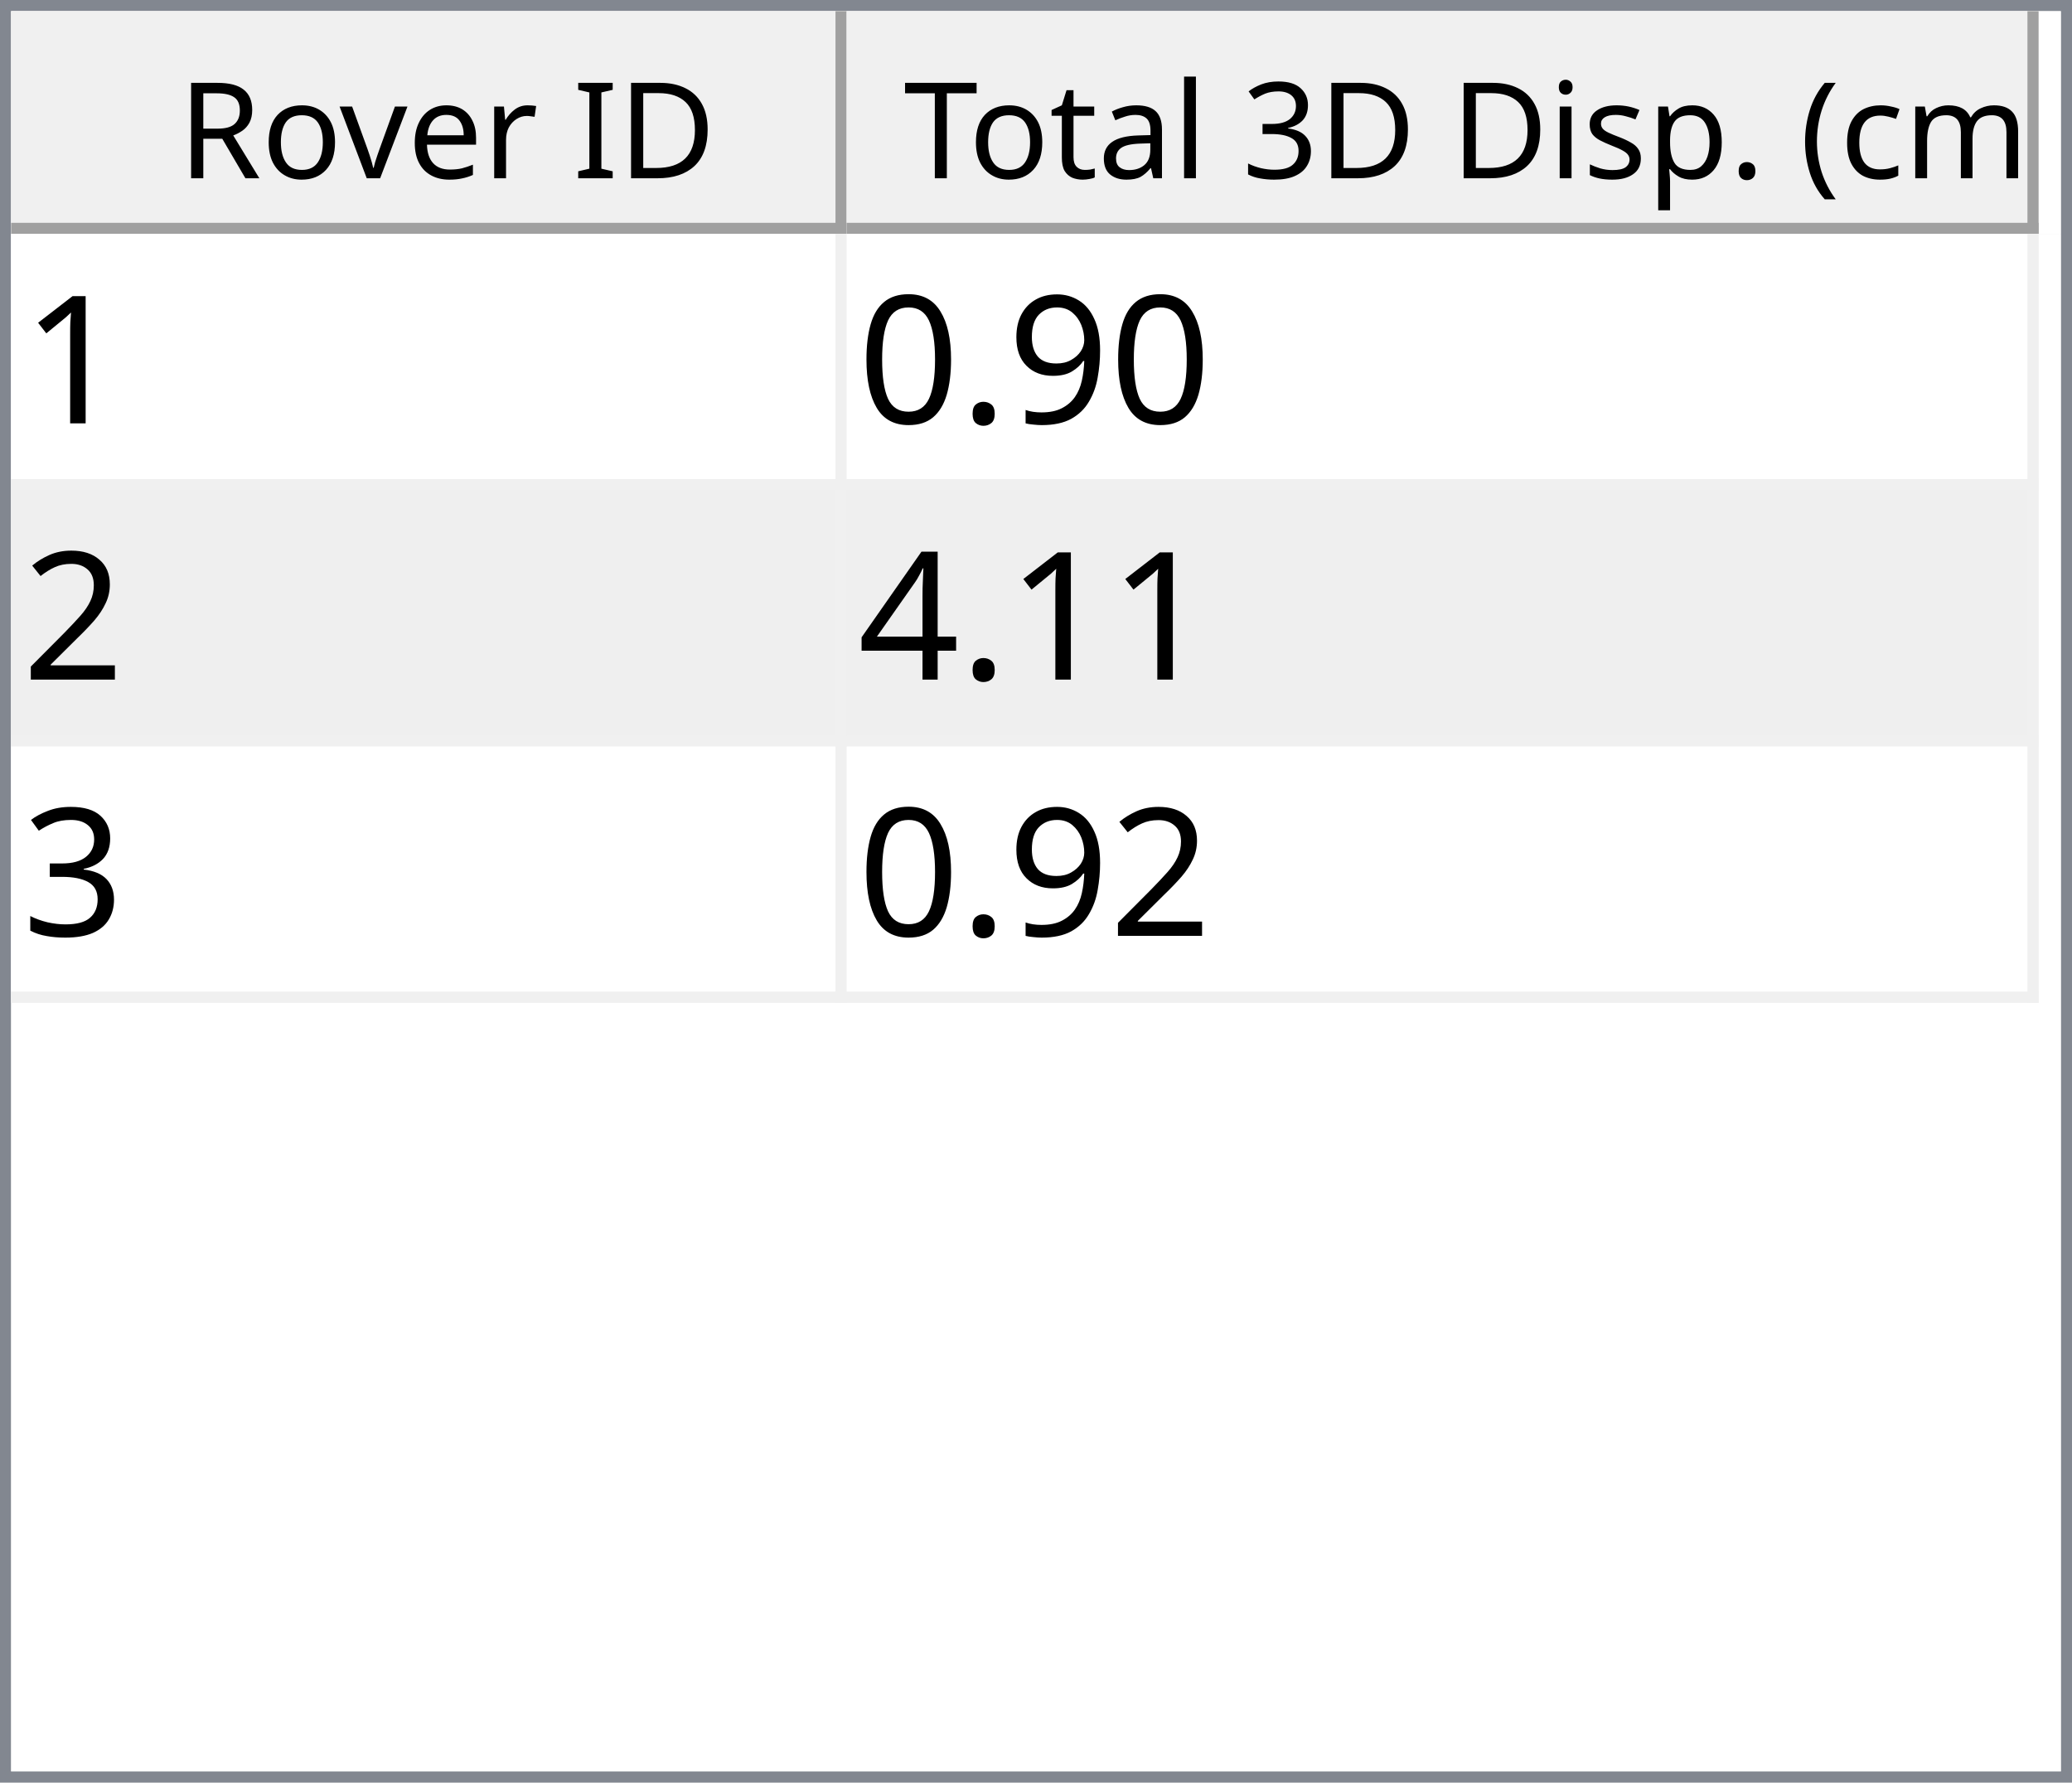
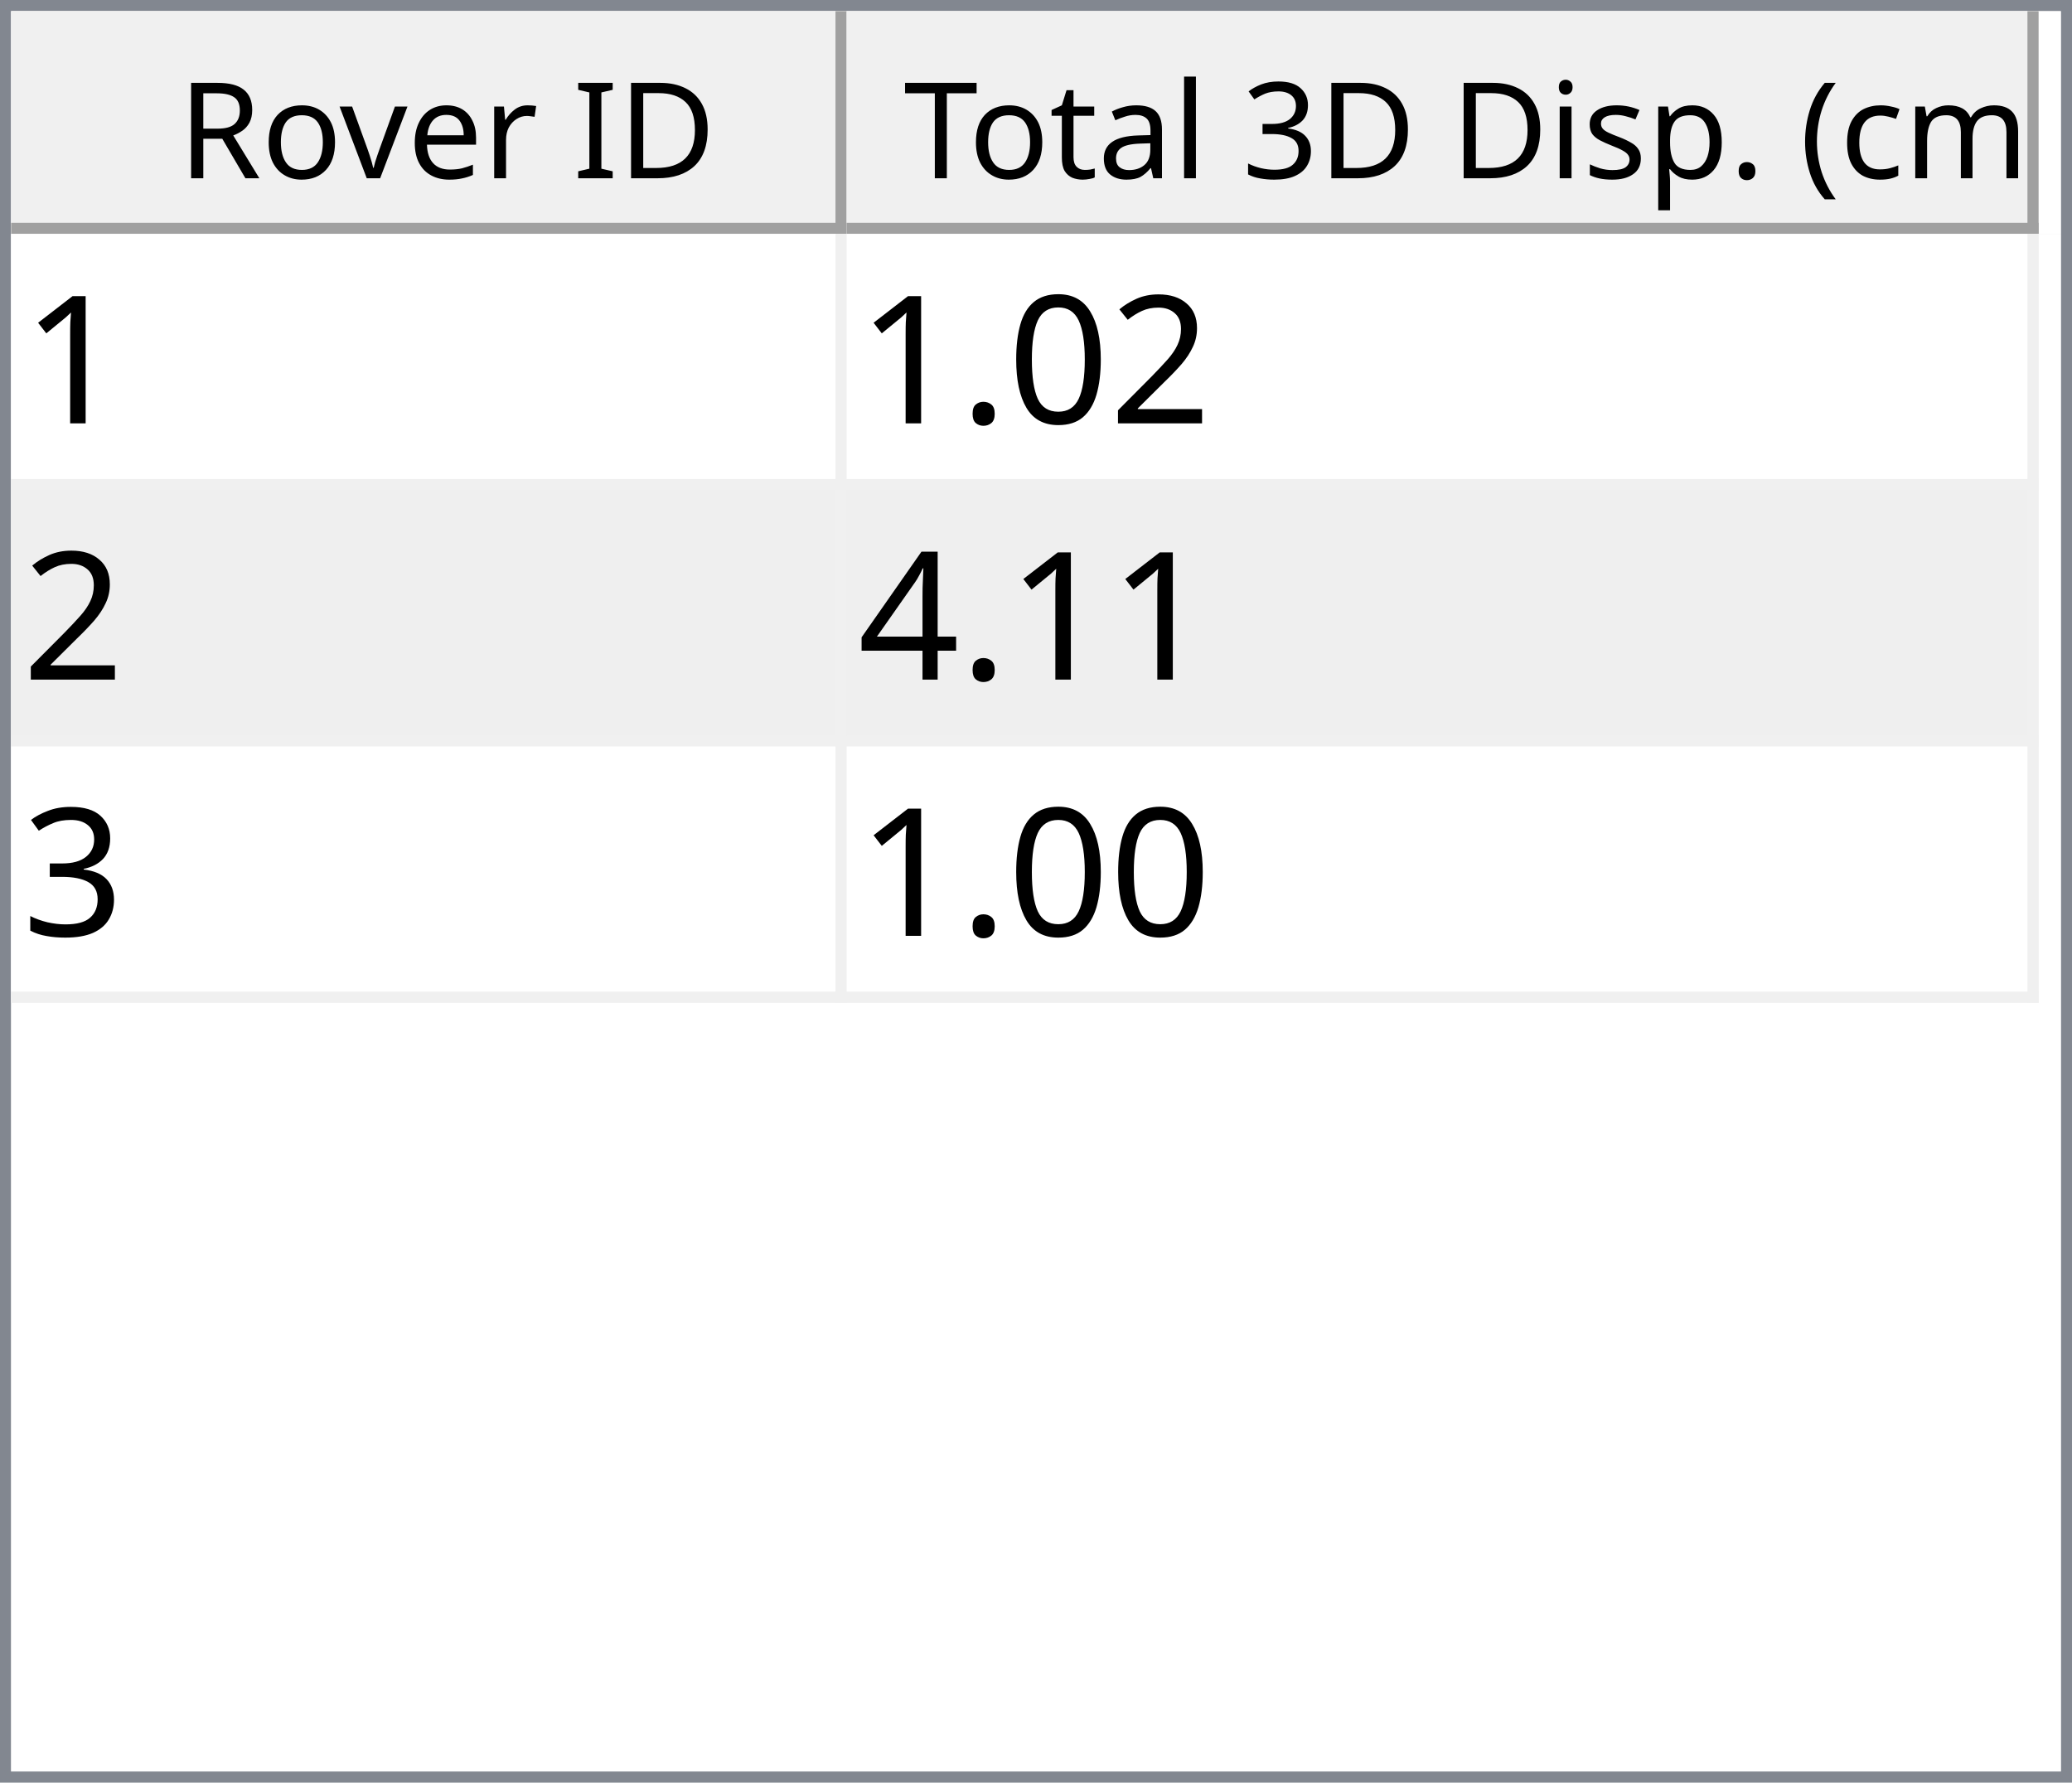
<svg xmlns="http://www.w3.org/2000/svg" style="fill-opacity:1; color-rendering:auto; color-interpolation:auto; text-rendering:auto; stroke:black; stroke-linecap:square; stroke-miterlimit:10; shape-rendering:auto; stroke-opacity:1; fill:black; stroke-dasharray:none; font-weight:normal; stroke-width:1; font-family:'Dialog'; font-style:normal; stroke-linejoin:miter; font-size:12px; stroke-dashoffset:0; image-rendering:auto;" width="186" height="160">
  <defs id="genericDefs" />
  <g>
    <defs id="defs1">
      <clipPath clipPathUnits="userSpaceOnUse" id="clipPath1">
        <path d="M0 0 L186 0 L186 160 L0 160 L0 0 Z" />
      </clipPath>
      <clipPath clipPathUnits="userSpaceOnUse" id="clipPath2">
        <path d="M0 0 L0 160 L186 160 L186 0 Z" />
      </clipPath>
      <clipPath clipPathUnits="userSpaceOnUse" id="clipPath3">
        <path d="M0 0 L0 20 L184 20 L184 0 Z" />
      </clipPath>
      <clipPath clipPathUnits="userSpaceOnUse" id="clipPath4">
        <path d="M0 0 L0 20 L75 20 L75 0 Z" />
      </clipPath>
      <clipPath clipPathUnits="userSpaceOnUse" id="clipPath5">
        <path d="M1 1 L1 19 L74 19 L74 1 Z" />
      </clipPath>
      <clipPath clipPathUnits="userSpaceOnUse" id="clipPath6">
        <path d="M0 0 L0 18 L73 18 L73 0 Z" />
      </clipPath>
      <clipPath clipPathUnits="userSpaceOnUse" id="clipPath7">
        <path d="M-0.5 -0.5 L-0.5 19.5 L74.5 19.5 L74.5 -0.5 Z" />
      </clipPath>
      <clipPath clipPathUnits="userSpaceOnUse" id="clipPath8">
        <path d="M0 0 L0 20 L107 20 L107 0 Z" />
      </clipPath>
      <clipPath clipPathUnits="userSpaceOnUse" id="clipPath9">
        <path d="M1 1 L1 19 L106 19 L106 1 Z" />
      </clipPath>
      <clipPath clipPathUnits="userSpaceOnUse" id="clipPath10">
        <path d="M0 0 L0 18 L105 18 L105 0 Z" />
      </clipPath>
      <clipPath clipPathUnits="userSpaceOnUse" id="clipPath11">
        <path d="M-0.5 -0.5 L-0.5 19.5 L106.5 19.5 L106.5 -0.5 Z" />
      </clipPath>
      <clipPath clipPathUnits="userSpaceOnUse" id="clipPath12">
        <path d="M0 0 L0 138 L184 138 L184 0 Z" />
      </clipPath>
      <clipPath clipPathUnits="userSpaceOnUse" id="clipPath13">
        <path d="M0 0 L0 69 L182 69 L182 0 Z" />
      </clipPath>
      <clipPath clipPathUnits="userSpaceOnUse" id="clipPath14">
        <path d="M-0.5 -0.5 L-0.5 68.5 L181.5 68.5 L181.5 -0.5 Z" />
      </clipPath>
      <clipPath clipPathUnits="userSpaceOnUse" id="clipPath15">
        <path d="M0 0 L0 22 L74 22 L74 0 Z" />
      </clipPath>
      <clipPath clipPathUnits="userSpaceOnUse" id="clipPath16">
        <path d="M0 0 L0 22 L106 22 L106 0 Z" />
      </clipPath>
      <font horiz-adv-x="64.551" id="font1">
        <font-face ascent="107.91" descent="25.098" units-per-em="100" style="font-style:normal; font-family:Segoe UI; font-weight:normal;" />
        <missing-glyph horiz-adv-x="64.551" d="M8.109 0 L8.109 68.266 L56.453 68.266 L56.453 0 L8.109 0 ZM15.328 7.234 L49.219 7.234 L49.219 61.031 L15.328 61.031 L15.328 7.234 Z" />
        <glyph unicode="D" horiz-adv-x="70.117" d="M9.188 0 L9.188 70.016 L28.516 70.016 Q65.531 70.016 65.531 35.891 Q65.531 19.672 55.25 9.836 Q44.969 0 27.734 0 L9.188 0 ZM17.391 62.594 L17.391 7.422 L27.828 7.422 Q41.609 7.422 49.273 14.797 Q56.938 22.172 56.938 35.688 Q56.938 62.594 28.328 62.594 L17.391 62.594 Z" />
        <glyph unicode="I" horiz-adv-x="26.611" d="M17.391 0 L9.188 0 L9.188 70.016 L17.391 70.016 L17.391 0 Z" />
        <glyph unicode=" " horiz-adv-x="27.393" d="" />
        <glyph unicode="r" horiz-adv-x="34.766" d="M34.188 41.891 Q32.078 43.5 28.125 43.5 Q23 43.5 19.555 38.672 Q16.109 33.844 16.109 25.484 L16.109 0 L8.109 0 L8.109 50 L16.109 50 L16.109 39.703 L16.312 39.703 Q18.016 44.969 21.531 47.922 Q25.047 50.875 29.391 50.875 Q32.516 50.875 34.188 50.203 L34.188 41.891 Z" />
        <glyph unicode="e" horiz-adv-x="52.295" d="M48.297 23 L12.984 23 Q13.188 14.656 17.484 10.109 Q21.781 5.562 29.297 5.562 Q37.75 5.562 44.828 11.141 L44.828 3.609 Q38.234 -1.172 27.391 -1.172 Q16.797 -1.172 10.742 5.641 Q4.688 12.453 4.688 24.812 Q4.688 36.469 11.305 43.82 Q17.922 51.172 27.734 51.172 Q37.547 51.172 42.922 44.828 Q48.297 38.484 48.297 27.203 L48.297 23 ZM40.094 29.781 Q40.047 36.719 36.75 40.578 Q33.453 44.438 27.594 44.438 Q21.922 44.438 17.969 40.383 Q14.016 36.328 13.094 29.781 L40.094 29.781 Z" />
        <glyph unicode="v" horiz-adv-x="47.9" d="M47.406 50 L27.484 0 L19.625 0 L0.688 50 L9.469 50 L22.172 13.672 Q23.578 9.672 23.922 6.688 L24.125 6.688 Q24.609 10.453 25.688 13.484 L38.969 50 L47.406 50 Z" />
        <glyph unicode="o" horiz-adv-x="58.594" d="M29 -1.172 Q17.922 -1.172 11.305 5.836 Q4.688 12.844 4.688 24.422 Q4.688 37.016 11.57 44.094 Q18.453 51.172 30.172 51.172 Q41.359 51.172 47.633 44.289 Q53.906 37.406 53.906 25.203 Q53.906 13.234 47.141 6.031 Q40.375 -1.172 29 -1.172 ZM29.594 44.438 Q21.875 44.438 17.383 39.188 Q12.891 33.938 12.891 24.703 Q12.891 15.828 17.43 10.695 Q21.969 5.562 29.594 5.562 Q37.359 5.562 41.531 10.594 Q45.703 15.625 45.703 24.906 Q45.703 34.281 41.531 39.359 Q37.359 44.438 29.594 44.438 Z" />
        <glyph unicode="R" horiz-adv-x="59.814" d="M59.375 0 L49.609 0 L37.891 19.625 Q36.281 22.359 34.766 24.289 Q33.25 26.219 31.664 27.438 Q30.078 28.656 28.25 29.219 Q26.422 29.781 24.125 29.781 L17.391 29.781 L17.391 0 L9.188 0 L9.188 70.016 L30.078 70.016 Q34.672 70.016 38.555 68.867 Q42.438 67.719 45.289 65.375 Q48.141 63.031 49.758 59.547 Q51.375 56.062 51.375 51.375 Q51.375 47.703 50.273 44.656 Q49.172 41.609 47.148 39.211 Q45.125 36.812 42.266 35.133 Q39.406 33.453 35.844 32.516 L35.844 32.328 Q37.594 31.547 38.891 30.547 Q40.188 29.547 41.359 28.18 Q42.531 26.812 43.68 25.078 Q44.828 23.344 46.234 21.047 L59.375 0 ZM17.391 62.594 L17.391 37.203 L28.516 37.203 Q31.594 37.203 34.203 38.133 Q36.812 39.062 38.719 40.797 Q40.625 42.531 41.703 45.047 Q42.781 47.562 42.781 50.688 Q42.781 56.297 39.141 59.445 Q35.5 62.594 28.609 62.594 L17.391 62.594 Z" />
        <glyph unicode=")" horiz-adv-x="30.176" d="M8.297 -15.922 L1.172 -15.922 Q16.406 2.344 16.406 26.812 Q16.406 51.469 1.078 70.016 L8.297 70.016 Q23.531 52.156 23.531 26.703 Q23.531 1.375 8.297 -15.922 Z" />
        <glyph unicode="m" horiz-adv-x="86.133" d="M79.109 0 L71.094 0 L71.094 28.719 Q71.094 37.016 68.531 40.727 Q65.969 44.438 59.906 44.438 Q54.781 44.438 51.195 39.75 Q47.609 35.062 47.609 28.516 L47.609 0 L39.594 0 L39.594 29.688 Q39.594 44.438 28.219 44.438 Q22.953 44.438 19.531 40.016 Q16.109 35.594 16.109 28.516 L16.109 0 L8.109 0 L8.109 50 L16.109 50 L16.109 42.094 L16.312 42.094 Q21.625 51.172 31.844 51.172 Q36.969 51.172 40.773 48.312 Q44.578 45.453 46 40.828 Q51.562 51.172 62.594 51.172 Q79.109 51.172 79.109 30.812 L79.109 0 Z" />
        <glyph unicode="c" horiz-adv-x="46.191" d="M42.188 2.297 Q36.422 -1.172 28.516 -1.172 Q17.828 -1.172 11.258 5.789 Q4.688 12.75 4.688 23.828 Q4.688 36.188 11.766 43.68 Q18.844 51.172 30.672 51.172 Q37.25 51.172 42.281 48.734 L42.281 40.531 Q36.719 44.438 30.375 44.438 Q22.703 44.438 17.797 38.945 Q12.891 33.453 12.891 24.516 Q12.891 15.719 17.508 10.641 Q22.125 5.562 29.891 5.562 Q36.422 5.562 42.188 9.906 L42.188 2.297 Z" />
        <glyph unicode="(" horiz-adv-x="30.176" d="M29.109 -15.922 L21.969 -15.922 Q6.844 1.375 6.844 26.703 Q6.844 52.156 21.969 70.016 L29.203 70.016 Q13.875 51.469 13.875 26.812 Q13.875 2.344 29.109 -15.922 Z" />
        <glyph unicode="." horiz-adv-x="21.68" d="M10.891 -1.078 Q8.641 -1.078 7.055 0.539 Q5.469 2.156 5.469 4.391 Q5.469 6.641 7.055 8.273 Q8.641 9.906 10.891 9.906 Q13.188 9.906 14.797 8.273 Q16.406 6.641 16.406 4.391 Q16.406 2.156 14.797 0.539 Q13.188 -1.078 10.891 -1.078 Z" />
        <glyph unicode="p" horiz-adv-x="58.789" d="M16.312 7.234 L16.109 7.234 L16.109 -23 L8.109 -23 L8.109 50 L16.109 50 L16.109 41.219 L16.312 41.219 Q22.219 51.172 33.594 51.172 Q43.266 51.172 48.688 44.461 Q54.109 37.75 54.109 26.469 Q54.109 13.922 48 6.375 Q41.891 -1.172 31.297 -1.172 Q21.578 -1.172 16.312 7.234 ZM16.109 27.391 L16.109 20.406 Q16.109 14.203 20.141 9.883 Q24.172 5.562 30.375 5.562 Q37.641 5.562 41.773 11.133 Q45.906 16.703 45.906 26.609 Q45.906 34.969 42.047 39.703 Q38.188 44.438 31.594 44.438 Q24.609 44.438 20.359 39.578 Q16.109 34.719 16.109 27.391 Z" />
        <glyph unicode="s" horiz-adv-x="42.432" d="M5.078 1.812 L5.078 10.406 Q11.625 5.562 19.484 5.562 Q30.031 5.562 30.031 12.594 Q30.031 14.594 29.125 15.992 Q28.219 17.391 26.68 18.461 Q25.141 19.531 23.07 20.383 Q21 21.234 18.609 22.172 Q15.281 23.484 12.766 24.828 Q10.25 26.172 8.57 27.859 Q6.891 29.547 6.031 31.695 Q5.172 33.844 5.172 36.719 Q5.172 40.234 6.789 42.945 Q8.406 45.656 11.086 47.484 Q13.766 49.312 17.211 50.242 Q20.656 51.172 24.312 51.172 Q30.812 51.172 35.938 48.922 L35.938 40.828 Q30.422 44.438 23.25 44.438 Q21 44.438 19.195 43.922 Q17.391 43.406 16.094 42.477 Q14.797 41.547 14.086 40.258 Q13.375 38.969 13.375 37.406 Q13.375 35.453 14.086 34.133 Q14.797 32.812 16.164 31.789 Q17.531 30.766 19.484 29.938 Q21.438 29.109 23.922 28.125 Q27.25 26.859 29.883 25.516 Q32.516 24.172 34.375 22.484 Q36.234 20.797 37.234 18.602 Q38.234 16.406 38.234 13.375 Q38.234 9.672 36.602 6.938 Q34.969 4.203 32.234 2.398 Q29.5 0.594 25.93 -0.289 Q22.359 -1.172 18.453 -1.172 Q10.75 -1.172 5.078 1.812 Z" />
        <glyph unicode="i" horiz-adv-x="24.219" d="M12.203 62.703 Q10.062 62.703 8.547 64.164 Q7.031 65.625 7.031 67.875 Q7.031 70.125 8.547 71.609 Q10.062 73.094 12.203 73.094 Q14.406 73.094 15.945 71.609 Q17.484 70.125 17.484 67.875 Q17.484 65.719 15.945 64.211 Q14.406 62.703 12.203 62.703 ZM16.109 0 L8.109 0 L8.109 50 L16.109 50 L16.109 0 Z" />
        <glyph unicode="3" horiz-adv-x="53.906" d="M46.531 19.828 Q46.531 15.094 44.75 11.211 Q42.969 7.328 39.719 4.57 Q36.469 1.812 31.93 0.297 Q27.391 -1.219 21.922 -1.219 Q11.922 -1.219 6 2.594 L6 11.188 Q13.094 5.609 22.219 5.609 Q25.875 5.609 28.828 6.539 Q31.781 7.469 33.906 9.227 Q36.031 10.984 37.18 13.477 Q38.328 15.969 38.328 19.094 Q38.328 32.812 18.797 32.812 L12.984 32.812 L12.984 39.594 L18.5 39.594 Q35.797 39.594 35.797 52.484 Q35.797 64.406 22.609 64.406 Q15.188 64.406 8.688 59.422 L8.688 67.188 Q15.375 71.188 24.609 71.188 Q29 71.188 32.57 69.969 Q36.141 68.75 38.68 66.555 Q41.219 64.359 42.609 61.281 Q44 58.203 44 54.5 Q44 40.672 30.031 36.719 L30.031 36.531 Q33.594 36.141 36.625 34.797 Q39.656 33.453 41.852 31.305 Q44.047 29.156 45.289 26.25 Q46.531 23.344 46.531 19.828 Z" />
        <glyph unicode="l" horiz-adv-x="24.219" d="M16.109 0 L8.109 0 L8.109 74.031 L16.109 74.031 L16.109 0 Z" />
        <glyph unicode="a" horiz-adv-x="50.879" d="M43.891 0 L35.891 0 L35.891 7.812 L35.688 7.812 Q30.469 -1.172 20.312 -1.172 Q12.844 -1.172 8.617 2.781 Q4.391 6.734 4.391 13.281 Q4.391 27.297 20.906 29.594 L35.891 31.688 Q35.891 44.438 25.594 44.438 Q16.547 44.438 9.281 38.281 L9.281 46.484 Q16.656 51.172 26.266 51.172 Q43.891 51.172 43.891 32.516 L43.891 0 ZM35.891 25.297 L23.828 23.641 Q18.266 22.859 15.43 20.875 Q12.594 18.891 12.594 13.875 Q12.594 10.203 15.211 7.883 Q17.828 5.562 22.172 5.562 Q28.125 5.562 32.008 9.742 Q35.891 13.922 35.891 20.312 L35.891 25.297 Z" />
        <glyph unicode="t" horiz-adv-x="33.887" d="M31.297 0.484 Q28.469 -1.078 23.828 -1.078 Q10.688 -1.078 10.688 13.578 L10.688 43.172 L2.094 43.172 L2.094 50 L10.688 50 L10.688 62.203 L18.703 64.797 L18.703 50 L31.297 50 L31.297 43.172 L18.703 43.172 L18.703 14.984 Q18.703 9.969 20.414 7.82 Q22.125 5.672 26.078 5.672 Q29.109 5.672 31.297 7.328 L31.297 0.484 Z" />
        <glyph unicode="T" horiz-adv-x="52.393" d="M50.594 62.594 L30.375 62.594 L30.375 0 L22.172 0 L22.172 62.594 L2 62.594 L2 70.016 L50.594 70.016 L50.594 62.594 Z" />
      </font>
      <font horiz-adv-x="75.0" id="font2">
        <font-face ascent="100.537" descent="21.973" units-per-em="100" style="font-style:normal; font-family:sans-serif; font-weight:normal;" />
        <missing-glyph horiz-adv-x="75.0" d="M12.5 0 L12.5 62.5 L62.5 62.5 L62.5 0 L12.5 0 ZM14.062 1.562 L60.938 1.562 L60.938 60.938 L14.062 60.938 L14.062 1.562 Z" />
        <glyph unicode="1" horiz-adv-x="55.615" d="M37.25 0 L28.469 0 L28.469 56 Q25.297 52.984 20.141 49.953 Q14.984 46.922 10.891 45.406 L10.891 53.906 Q18.266 57.375 23.781 62.305 Q29.297 67.234 31.594 71.875 L37.25 71.875 L37.25 0 Z" />
-         <glyph unicode="9" horiz-adv-x="55.615" d="M5.469 16.547 L13.922 17.328 Q14.984 11.375 18.016 8.688 Q21.047 6 25.781 6 Q29.828 6 32.883 7.859 Q35.938 9.719 37.891 12.82 Q39.844 15.922 41.164 21.195 Q42.484 26.469 42.484 31.938 Q42.484 32.516 42.438 33.688 Q39.797 29.5 35.234 26.883 Q30.672 24.266 25.344 24.266 Q16.453 24.266 10.305 30.711 Q4.156 37.156 4.156 47.703 Q4.156 58.594 10.578 65.234 Q17 71.875 26.656 71.875 Q33.641 71.875 39.43 68.117 Q45.219 64.359 48.219 57.398 Q51.219 50.438 51.219 37.25 Q51.219 23.531 48.242 15.406 Q45.266 7.281 39.383 3.031 Q33.5 -1.219 25.594 -1.219 Q17.188 -1.219 11.867 3.445 Q6.547 8.109 5.469 16.547 ZM41.453 48.141 Q41.453 55.719 37.43 60.156 Q33.406 64.594 27.734 64.594 Q21.875 64.594 17.531 59.812 Q13.188 55.031 13.188 47.406 Q13.188 40.578 17.312 36.305 Q21.438 32.031 27.484 32.031 Q33.594 32.031 37.523 36.305 Q41.453 40.578 41.453 48.141 Z" />
+         <glyph unicode="2" horiz-adv-x="55.615" d="M50.344 8.453 L50.344 0 L3.031 0 Q2.938 3.172 4.047 6.109 Q5.859 10.938 9.836 15.625 Q13.812 20.312 21.344 26.469 Q33.016 36.031 37.117 41.625 Q41.219 47.219 41.219 52.203 Q41.219 57.422 37.477 61.008 Q33.734 64.594 27.734 64.594 Q21.391 64.594 17.578 60.789 Q13.766 56.984 13.719 50.25 L4.688 51.172 Q5.609 61.281 11.664 66.578 Q17.719 71.875 27.938 71.875 Q38.234 71.875 44.242 66.164 Q50.25 60.453 50.25 52 Q50.25 47.703 48.492 43.555 Q46.734 39.406 42.656 34.812 Q38.578 30.219 29.109 22.219 Q21.188 15.578 18.945 13.211 Q16.703 10.844 15.234 8.453 L50.344 8.453 Z" />
+         <glyph unicode="0" horiz-adv-x="55.615" d="M4.156 35.297 Q4.156 48 6.766 55.742 Q9.375 63.484 14.523 67.68 Q19.672 71.875 27.484 71.875 Q33.25 71.875 37.594 69.555 Q41.938 67.234 44.773 62.867 Q47.609 58.5 49.219 52.227 Q50.828 45.953 50.828 35.297 Q50.828 22.703 48.242 14.969 Q45.656 7.234 40.508 3.008 Q35.359 -1.219 27.484 -1.219 Q17.141 -1.219 11.234 6.203 Q4.156 15.141 4.156 35.297 ZM13.188 35.297 Q13.188 17.672 17.312 11.836 Q21.438 6 27.484 6 Q33.547 6 37.672 11.859 Q41.797 17.719 41.797 35.297 Q41.797 52.984 37.672 58.789 Q33.547 64.594 27.391 64.594 Q21.344 64.594 17.719 59.469 Q13.188 52.938 13.188 35.297 Z" />
        <glyph unicode="." horiz-adv-x="27.783" d="M9.078 0 L9.078 10.016 L19.094 10.016 L19.094 0 L9.078 0 Z" />
-         <glyph unicode="0" horiz-adv-x="55.615" d="M4.156 35.297 Q4.156 48 6.766 55.742 Q9.375 63.484 14.523 67.68 Q19.672 71.875 27.484 71.875 Q33.25 71.875 37.594 69.555 Q41.938 67.234 44.773 62.867 Q47.609 58.5 49.219 52.227 Q50.828 45.953 50.828 35.297 Q50.828 22.703 48.242 14.969 Q45.656 7.234 40.508 3.008 Q35.359 -1.219 27.484 -1.219 Q17.141 -1.219 11.234 6.203 Q4.156 15.141 4.156 35.297 ZM13.188 35.297 Q13.188 17.672 17.312 11.836 Q21.438 6 27.484 6 Q33.547 6 37.672 11.859 Q41.797 17.719 41.797 35.297 Q41.797 52.984 37.672 58.789 Q33.547 64.594 27.391 64.594 Q21.344 64.594 17.719 59.469 Q13.188 52.938 13.188 35.297 Z" />
-         <glyph unicode="2" horiz-adv-x="55.615" d="M50.344 8.453 L50.344 0 L3.031 0 Q2.938 3.172 4.047 6.109 Q5.859 10.938 9.836 15.625 Q13.812 20.312 21.344 26.469 Q33.016 36.031 37.117 41.625 Q41.219 47.219 41.219 52.203 Q41.219 57.422 37.477 61.008 Q33.734 64.594 27.734 64.594 Q21.391 64.594 17.578 60.789 Q13.766 56.984 13.719 50.25 L4.688 51.172 Q5.609 61.281 11.664 66.578 Q17.719 71.875 27.938 71.875 Q38.234 71.875 44.242 66.164 Q50.25 60.453 50.25 52 Q50.25 47.703 48.492 43.555 Q46.734 39.406 42.656 34.812 Q38.578 30.219 29.109 22.219 Q21.188 15.578 18.945 13.211 Q16.703 10.844 15.234 8.453 L50.344 8.453 Z" />
        <glyph unicode="4" horiz-adv-x="55.615" d="M32.328 0 L32.328 17.141 L1.266 17.141 L1.266 25.203 L33.938 71.578 L41.109 71.578 L41.109 25.203 L50.781 25.203 L50.781 17.141 L41.109 17.141 L41.109 0 L32.328 0 ZM32.328 25.203 L32.328 57.469 L9.906 25.203 L32.328 25.203 Z" />
        <glyph unicode="3" horiz-adv-x="55.615" d="M4.203 18.891 L12.984 20.062 Q14.5 12.594 18.141 9.297 Q21.781 6 27 6 Q33.203 6 37.477 10.297 Q41.75 14.594 41.75 20.953 Q41.75 27 37.797 30.93 Q33.844 34.859 27.734 34.859 Q25.25 34.859 21.531 33.891 L22.516 41.609 Q23.391 41.5 23.922 41.5 Q29.547 41.5 34.039 44.43 Q38.531 47.359 38.531 53.469 Q38.531 58.297 35.258 61.477 Q31.984 64.656 26.812 64.656 Q21.688 64.656 18.266 61.43 Q14.844 58.203 13.875 51.766 L5.078 53.328 Q6.688 62.156 12.398 67.016 Q18.109 71.875 26.609 71.875 Q32.469 71.875 37.398 69.359 Q42.328 66.844 44.945 62.5 Q47.562 58.156 47.562 53.266 Q47.562 48.641 45.07 44.828 Q42.578 41.016 37.703 38.766 Q44.047 37.312 47.562 32.695 Q51.078 28.078 51.078 21.141 Q51.078 11.766 44.242 5.25 Q37.406 -1.266 26.953 -1.266 Q17.531 -1.266 11.305 4.352 Q5.078 9.969 4.203 18.891 Z" />
      </font>
    </defs>
    <g style="fill:white; stroke:white;">
      <rect x="0" y="0" width="186" style="clip-path:url(#clipPath1); stroke:none;" height="160" />
    </g>
    <g style="fill:white; text-rendering:optimizeSpeed; color-rendering:optimizeSpeed; image-rendering:optimizeSpeed; shape-rendering:crispEdges; stroke:white; color-interpolation:sRGB;">
      <rect x="0" width="186" height="160" y="0" style="stroke:none;" />
      <path style="stroke:none;" d="M0 160 L186 160 L186 0 L0 0 Z" />
    </g>
    <g style="fill:rgb(240,240,240); font-family:'Segoe UI'; stroke:rgb(240,240,240);">
      <rect x="0" y="0" width="186" style="clip-path:url(#clipPath2); stroke:none;" height="160" />
    </g>
    <g style="fill:rgb(130,135,144); font-family:'Segoe UI'; stroke:rgb(130,135,144);">
      <path d="M0 0 L186 0 L186 160 L0 160 L0 0 ZM1 1 L185 1 L185 159 L1 159 L1 1 Z" style="fill-rule:evenodd; clip-path:url(#clipPath2); stroke:none;" />
    </g>
    <g style="fill:white; font-family:'Segoe UI'; stroke:white;" transform="translate(1,1)">
      <rect x="0" y="0" width="184" style="clip-path:url(#clipPath3); stroke:none;" height="20" />
    </g>
    <g style="fill:rgb(240,240,240); font-family:'Segoe UI'; stroke:rgb(240,240,240);" transform="translate(1,1)">
      <rect x="0" y="0" width="75" style="clip-path:url(#clipPath4); stroke:none;" height="20" />
    </g>
    <g style="font-family:'Segoe UI';" transform="translate(2,2)">
      <text x="14" xml:space="preserve" y="14" style="clip-path:url(#clipPath6); stroke:none;">Rover ID</text>
    </g>
    <g style="fill:rgb(160,160,160); font-family:'Segoe UI'; stroke:rgb(160,160,160); stroke-linejoin:bevel;" transform="translate(1.5,1.5)">
      <line x1="74" x2="74" y1="0" style="fill:none; clip-path:url(#clipPath7);" y2="19" />
    </g>
    <g style="fill:rgb(160,160,160); font-family:'Segoe UI'; stroke:rgb(160,160,160); stroke-linejoin:bevel;" transform="matrix(1,0,0,1,1,1) translate(0.5,0.5)">
      <line x1="0" x2="74" y1="19" style="fill:none; clip-path:url(#clipPath7);" y2="19" />
    </g>
    <g style="fill:rgb(240,240,240); font-family:'Segoe UI'; stroke:rgb(240,240,240);" transform="translate(76,1)">
      <rect x="0" y="0" width="107" style="clip-path:url(#clipPath8); stroke:none;" height="20" />
    </g>
    <g style="font-family:'Segoe UI';" transform="translate(77,2)">
      <text x="1" xml:space="preserve" y="14" style="clip-path:url(#clipPath10); stroke:none;"> Total 3D Disp. (cm)</text>
    </g>
    <g style="fill:rgb(160,160,160); font-family:'Segoe UI'; stroke:rgb(160,160,160); stroke-linejoin:bevel;" transform="translate(76.5,1.5)">
      <line x1="106" x2="106" y1="0" style="fill:none; clip-path:url(#clipPath11);" y2="19" />
    </g>
    <g style="fill:rgb(160,160,160); font-family:'Segoe UI'; stroke:rgb(160,160,160); stroke-linejoin:bevel;" transform="matrix(1,0,0,1,76,1) translate(0.5,0.5)">
      <line x1="0" x2="106" y1="19" style="fill:none; clip-path:url(#clipPath11);" y2="19" />
    </g>
    <g style="fill:white; font-family:'Segoe UI'; stroke:white;" transform="translate(1,21)">
      <rect x="0" y="0" width="184" style="clip-path:url(#clipPath12); stroke:none;" height="138" />
    </g>
    <g style="fill:rgb(240,240,240); font-size:16px; font-family:sans-serif; stroke:rgb(240,240,240);" transform="translate(1,21)">
      <rect x="0" y="0" width="182" style="clip-path:url(#clipPath13); stroke:none;" height="69" />
      <line transform="translate(0.5,0.5)" x1="0" x2="181" y1="22" style="clip-path:url(#clipPath14); fill:none; stroke-linejoin:bevel;" y2="22" />
    </g>
    <g transform="matrix(1,0,0,1,1,21) translate(0.5,0.5)" style="fill:rgb(240,240,240); font-size:16px; font-family:sans-serif; stroke:rgb(240,240,240); stroke-linejoin:bevel;">
      <line x1="0" x2="181" y1="45" style="fill:none; clip-path:url(#clipPath14);" y2="45" />
    </g>
    <g transform="matrix(1,0,0,1,1,21) translate(0.5,0.5)" style="fill:rgb(240,240,240); font-size:16px; font-family:sans-serif; stroke:rgb(240,240,240); stroke-linejoin:bevel;">
      <line x1="0" x2="181" y1="68" style="fill:none; clip-path:url(#clipPath14);" y2="68" />
    </g>
    <g transform="matrix(1,0,0,1,1,21) translate(0.5,0.5)" style="fill:rgb(240,240,240); font-size:16px; font-family:sans-serif; stroke:rgb(240,240,240); stroke-linejoin:bevel;">
      <line x1="74" x2="74" y1="0" style="fill:none; clip-path:url(#clipPath14);" y2="68" />
    </g>
    <g transform="matrix(1,0,0,1,1,21) translate(0.5,0.5)" style="fill:rgb(240,240,240); font-size:16px; font-family:sans-serif; stroke:rgb(240,240,240); stroke-linejoin:bevel;">
      <line x1="181" x2="181" y1="0" style="fill:none; clip-path:url(#clipPath14);" y2="68" />
    </g>
    <g style="fill:white; font-size:16px; font-family:sans-serif; stroke:white;" transform="matrix(1,0,0,1,1,21)">
      <rect x="0" y="0" width="74" style="clip-path:url(#clipPath15); stroke:none;" height="22" />
      <text x="1" y="17" style="fill:black; clip-path:url(#clipPath15); stroke:none;" xml:space="preserve">1</text>
    </g>
    <g style="fill:white; font-size:16px; font-family:sans-serif; stroke:white;" transform="matrix(1,0,0,1,1,21) translate(75,0)">
      <rect x="0" y="0" width="106" style="clip-path:url(#clipPath16); stroke:none;" height="22" />
-       <text x="1" y="17" style="fill:black; clip-path:url(#clipPath16); stroke:none;" xml:space="preserve">0.90</text>
+       <text x="1" y="17" style="fill:black; clip-path:url(#clipPath16); stroke:none;" xml:space="preserve">1.02</text>
    </g>
    <g style="fill:rgb(239,239,239); font-size:16px; font-family:sans-serif; stroke:rgb(239,239,239);" transform="matrix(1,0,0,1,1,21) translate(0,23)">
      <rect x="0" y="0" width="74" style="clip-path:url(#clipPath15); stroke:none;" height="22" />
      <text x="1" y="17" style="fill:black; clip-path:url(#clipPath15); stroke:none;" xml:space="preserve">2</text>
    </g>
    <g style="fill:rgb(239,239,239); font-size:16px; font-family:sans-serif; stroke:rgb(239,239,239);" transform="matrix(1,0,0,1,1,21) translate(75,23)">
      <rect x="0" y="0" width="106" style="clip-path:url(#clipPath16); stroke:none;" height="22" />
      <text x="1" y="17" style="fill:black; clip-path:url(#clipPath16); stroke:none;" xml:space="preserve">4.11</text>
    </g>
    <g style="fill:white; font-size:16px; font-family:sans-serif; stroke:white;" transform="matrix(1,0,0,1,1,21) translate(0,46)">
      <rect x="0" y="0" width="74" style="clip-path:url(#clipPath15); stroke:none;" height="22" />
      <text x="1" y="17" style="fill:black; clip-path:url(#clipPath15); stroke:none;" xml:space="preserve">3</text>
    </g>
    <g style="fill:white; font-size:16px; font-family:sans-serif; stroke:white;" transform="matrix(1,0,0,1,1,21) translate(75,46)">
      <rect x="0" y="0" width="106" style="clip-path:url(#clipPath16); stroke:none;" height="22" />
-       <text x="1" y="17" style="fill:black; clip-path:url(#clipPath16); stroke:none;" xml:space="preserve">0.92</text>
+       <text x="1" y="17" style="fill:black; clip-path:url(#clipPath16); stroke:none;" xml:space="preserve">1.00</text>
    </g>
  </g>
</svg>
